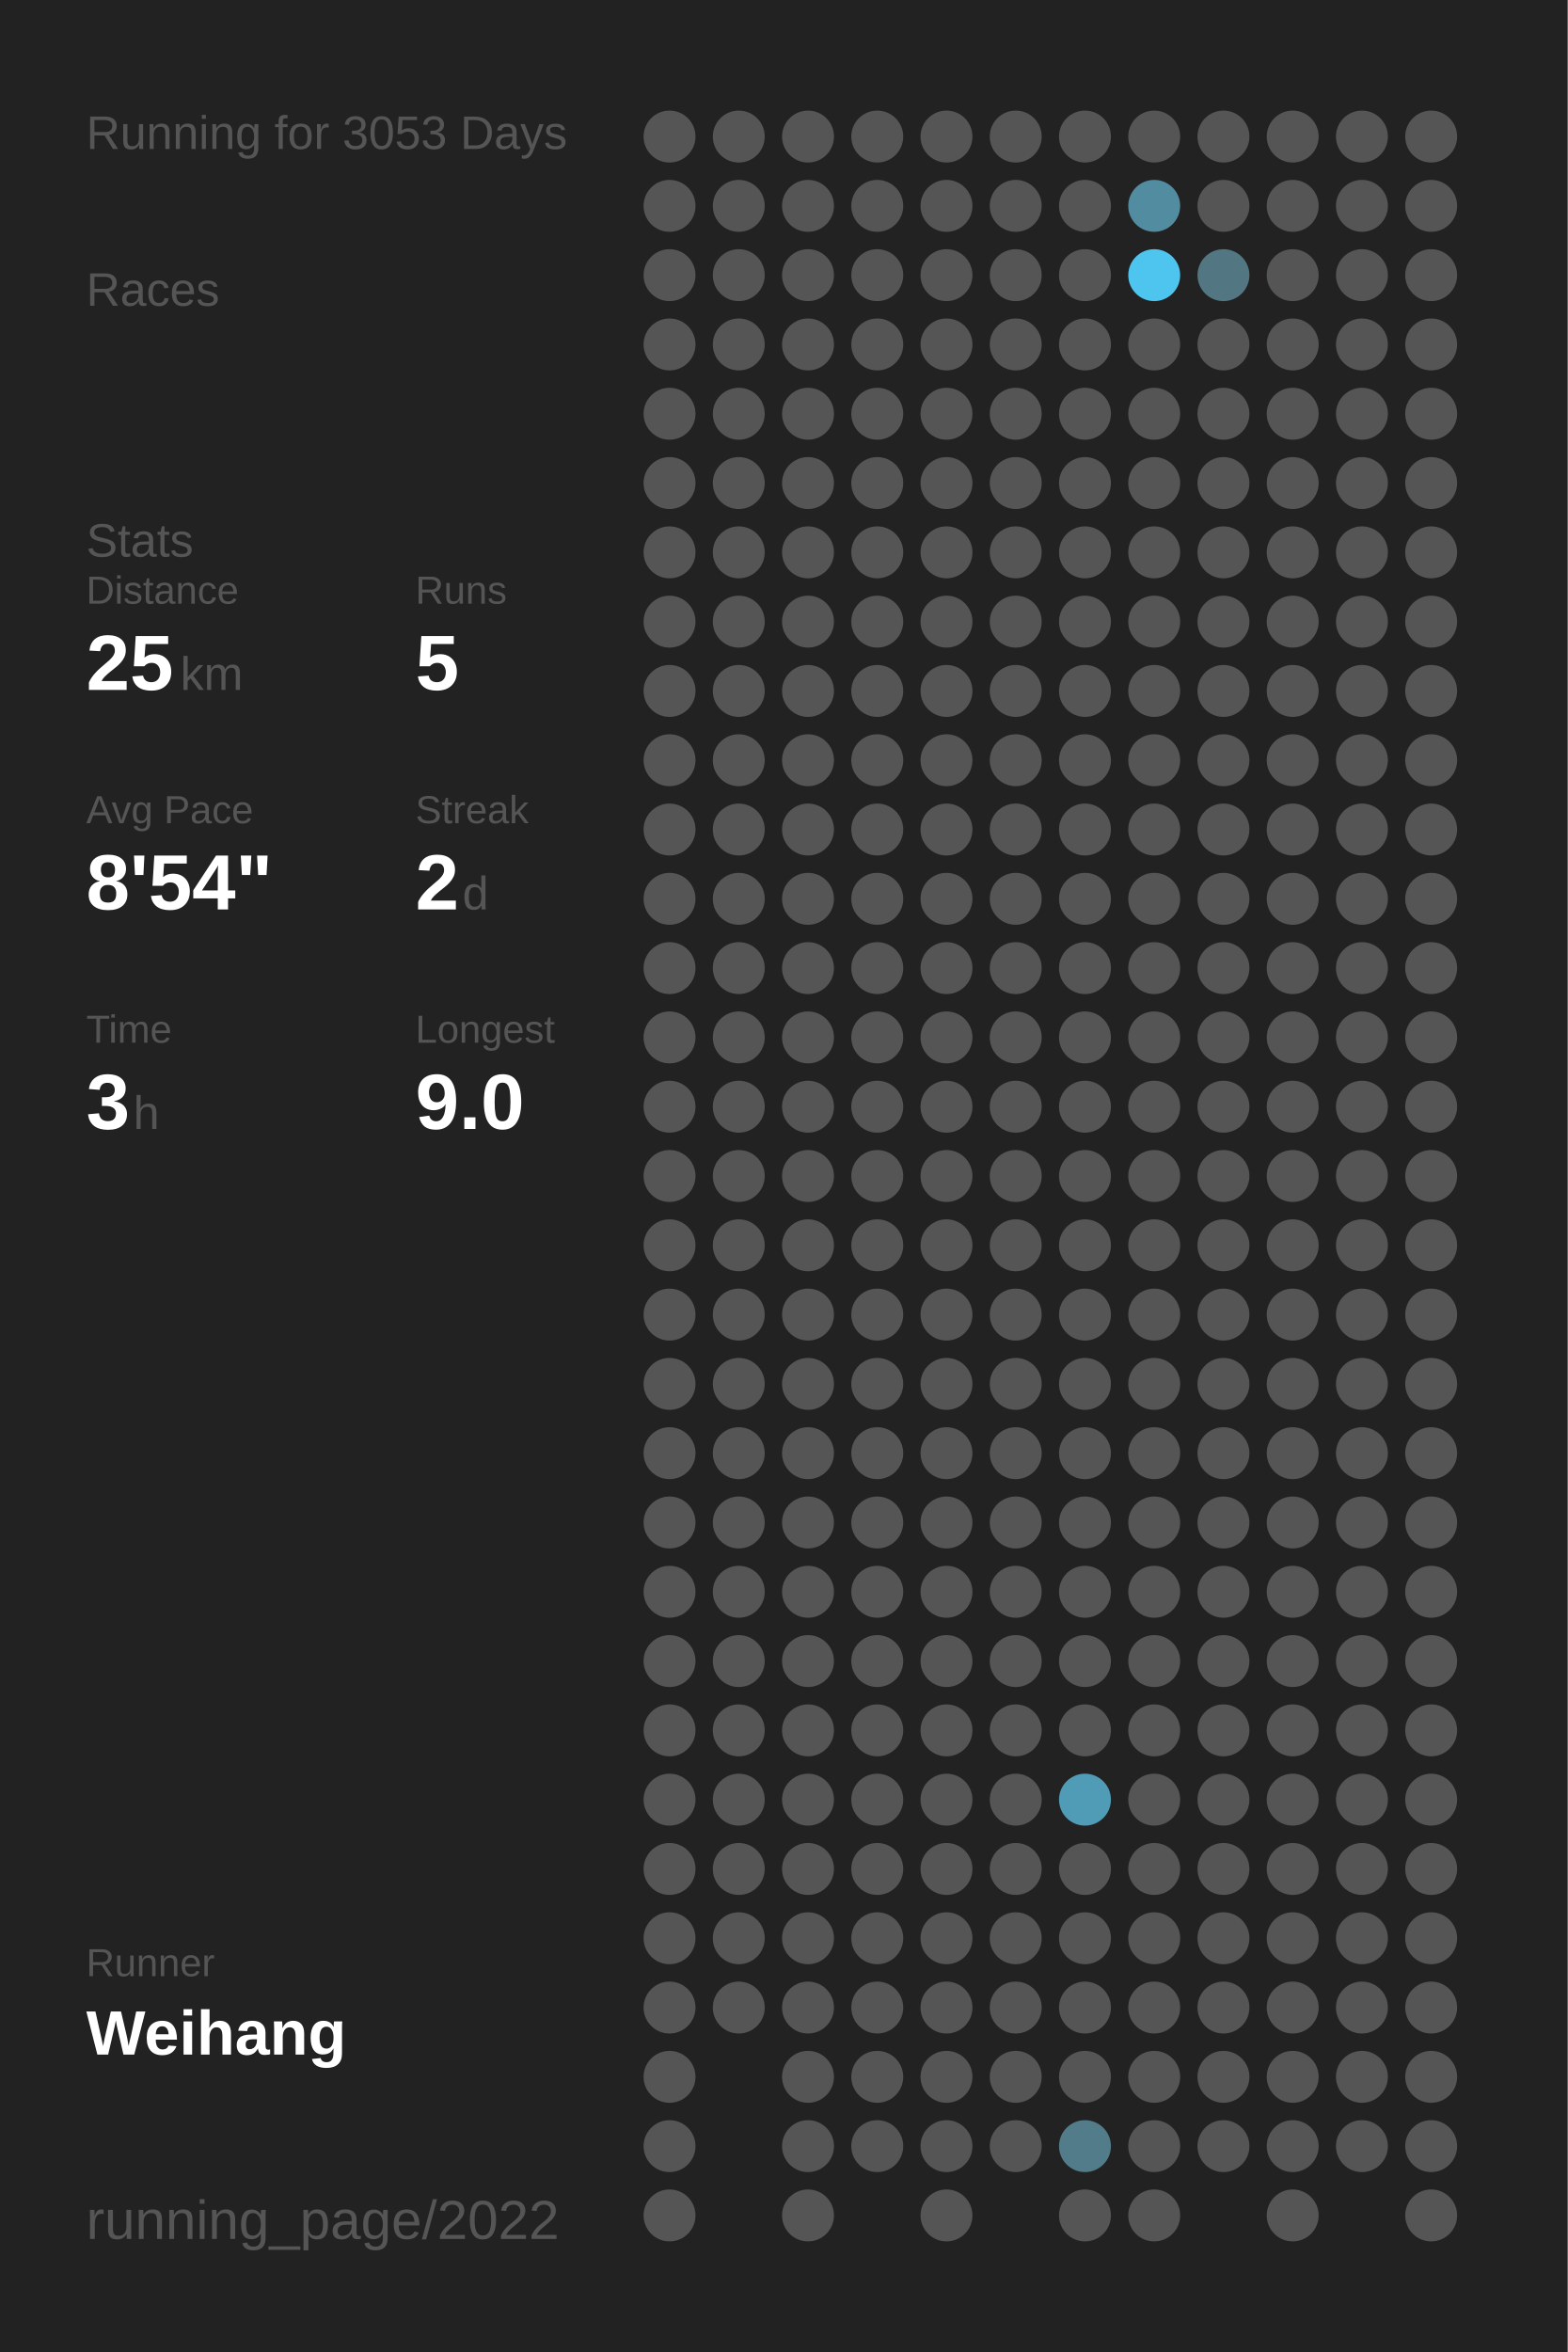
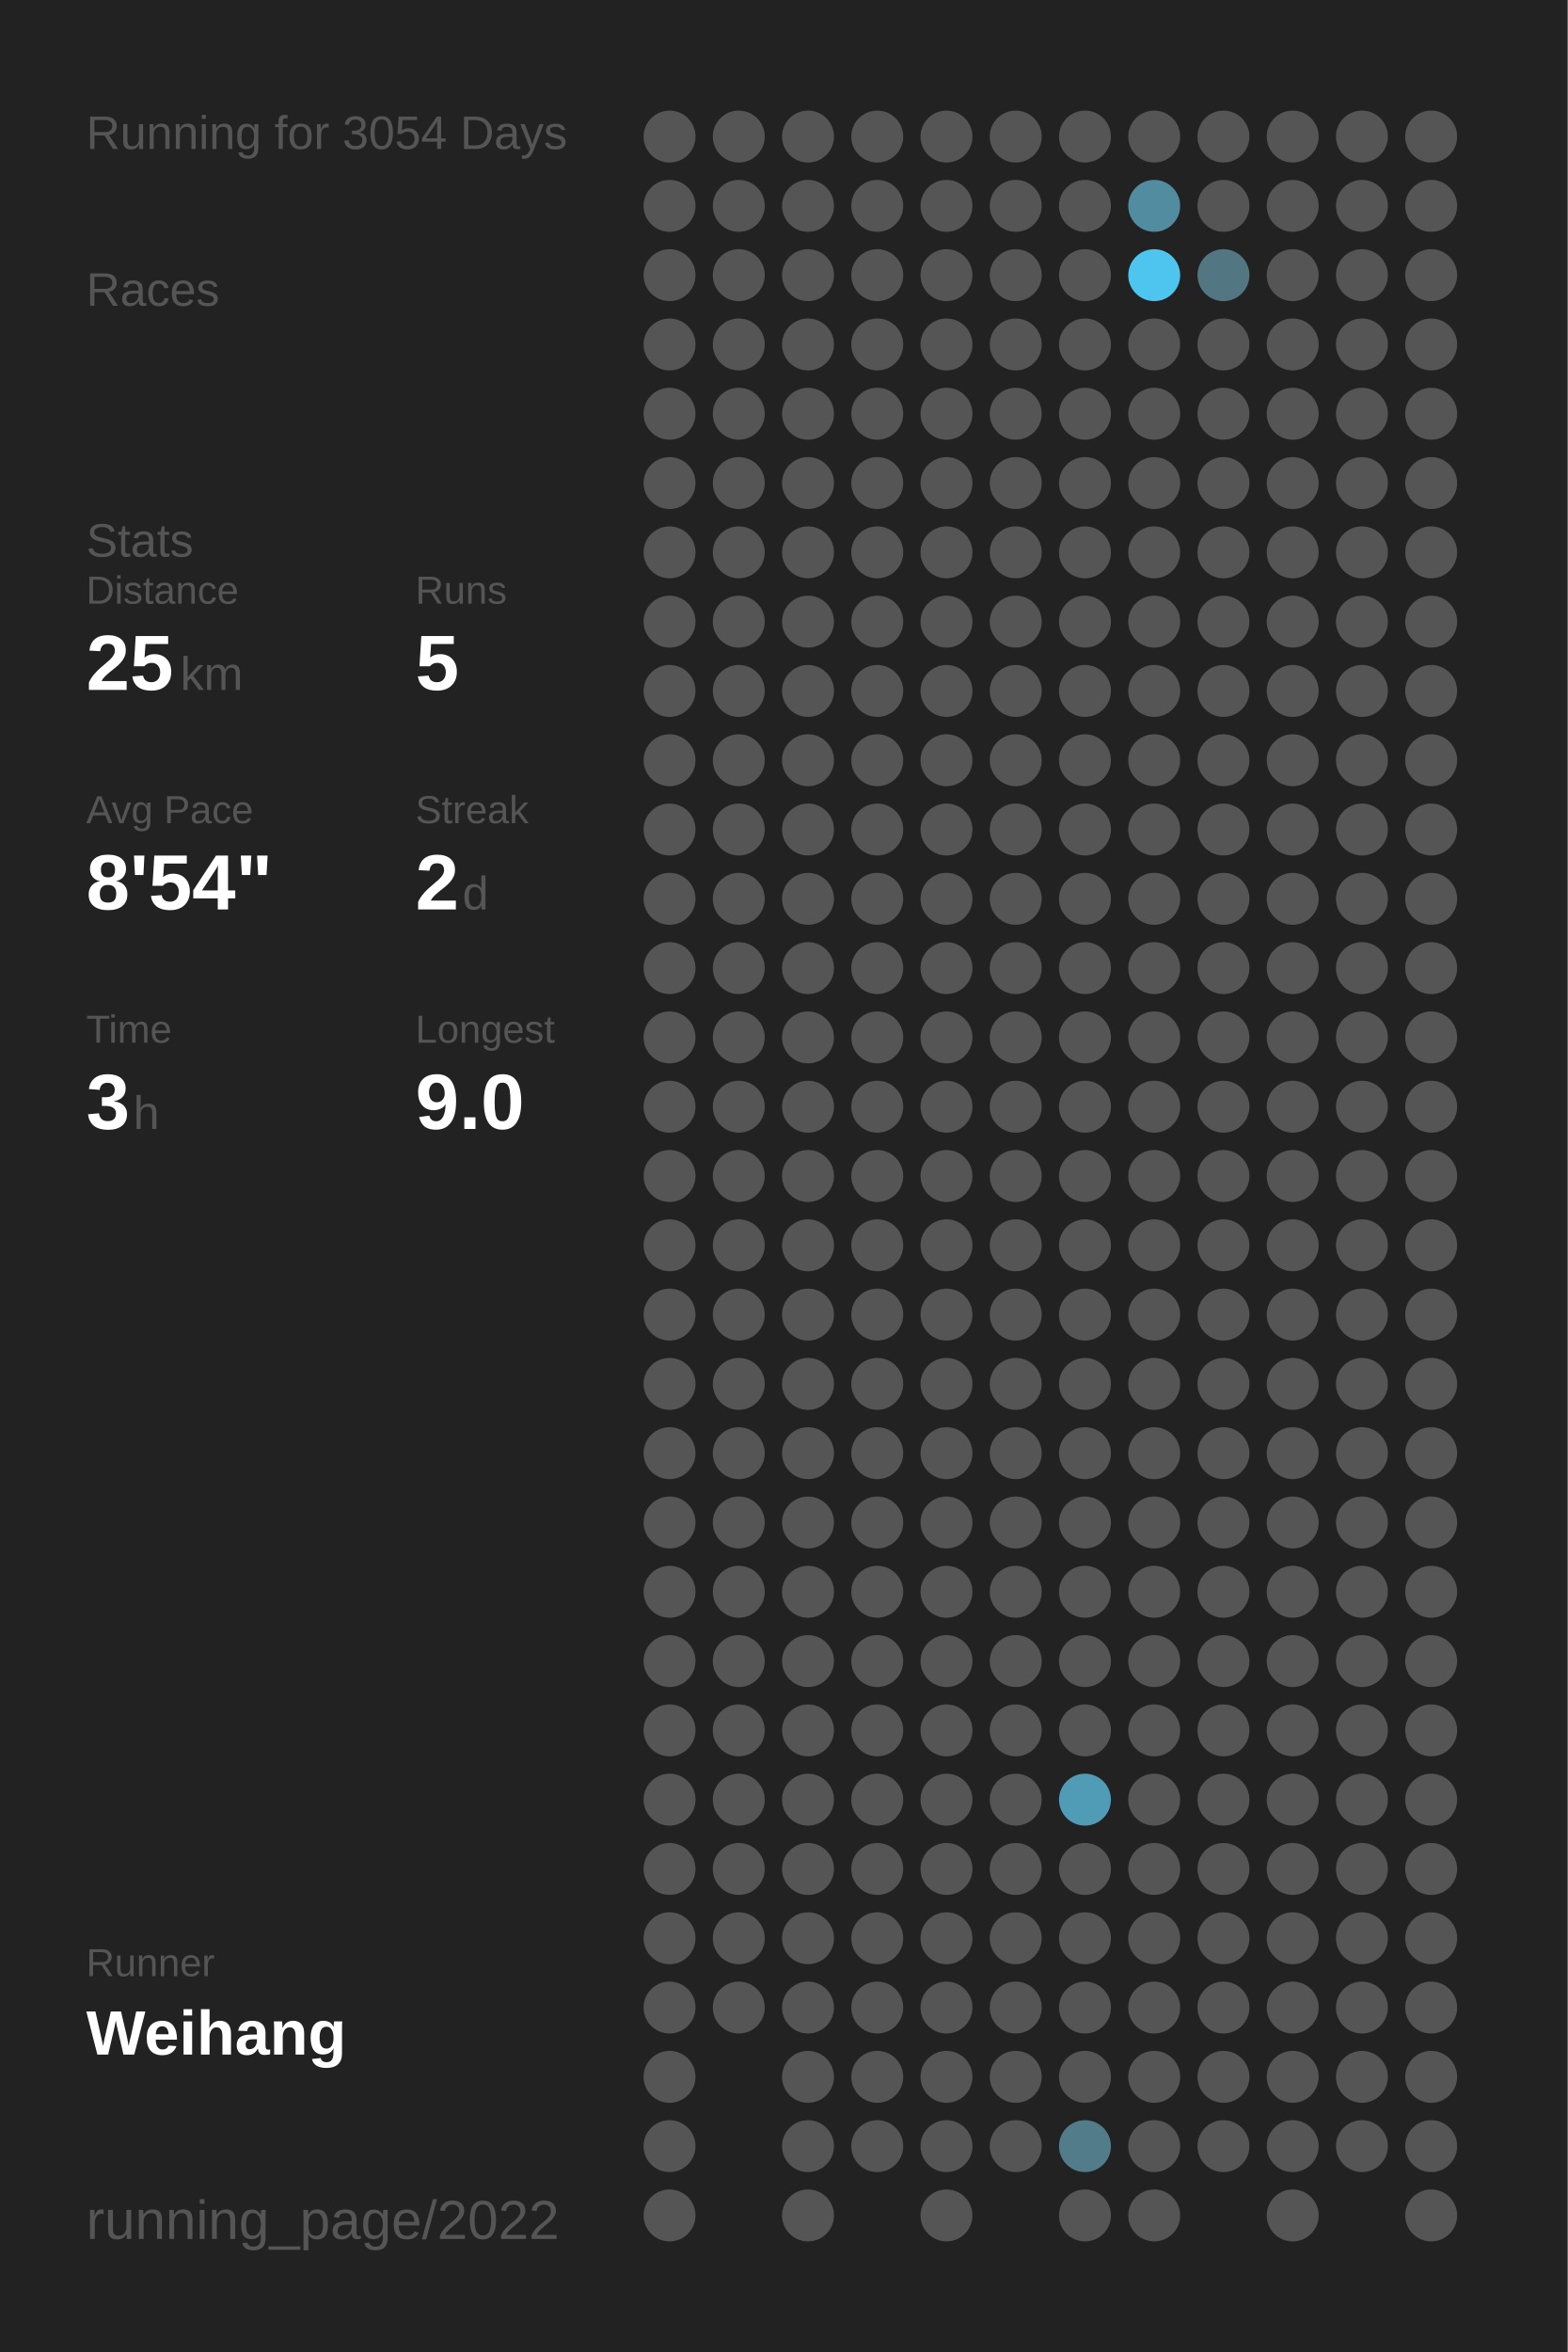
<svg xmlns="http://www.w3.org/2000/svg" baseProfile="full" height="300mm" version="1.1" viewBox="0,0,200,300" width="200mm">
  <defs />
  <rect fill="#222222" height="300" width="200" x="0" y="0" />
-   <text fill="#555555" style="font-size:6px; font-family:Arial;" x="11" y="19">Running for 3053 Days</text>
+   <text fill="#555555" style="font-size:6px; font-family:Arial;" x="11" y="19">Running for 3054 Days</text>
  <text fill="#555555" style="font-size:6px; font-family:Arial;" x="11" y="39">Races</text>
  <text fill="#555555" style="font-size:6px; font-family:Arial;" x="11" y="71">Stats</text>
  <text fill="#555555" style="font-size:5px; font-family:Arial;" x="11" y="77">Distance</text>
  <text fill="#FFFFFF" style="font-size:10px; font-family:Arial; font-weight:bold;" x="11" y="88">25</text>
  <text fill="#555555" style="font-size:6px; font-family:Arial;" x="23" y="88">km</text>
  <text fill="#555555" style="font-size:5px; font-family:Arial;" x="53" y="77">Runs</text>
  <text fill="#FFFFFF" style="font-size:10px; font-family:Arial; font-weight:bold;" x="53" y="88">5</text>
  <text fill="#555555" style="font-size:5px; font-family:Arial;" x="11" y="105">Avg Pace</text>
  <text fill="#FFFFFF" style="font-size:10px; font-family:Arial; font-weight:bold;" x="11" y="116">8'54"</text>
  <text fill="#555555" style="font-size:5px; font-family:Arial;" x="53" y="105">Streak</text>
  <text fill="#FFFFFF" style="font-size:10px; font-family:Arial; font-weight:bold;" x="53" y="116">2</text>
  <text fill="#555555" style="font-size:6px; font-family:Arial;" x="59" y="116">d</text>
  <text fill="#555555" style="font-size:5px; font-family:Arial;" x="11" y="133">Time</text>
  <text fill="#FFFFFF" style="font-size:10px; font-family:Arial; font-weight:bold;" x="11" y="144">3</text>
  <text fill="#555555" style="font-size:6px; font-family:Arial;" x="17" y="144">h</text>
  <text fill="#555555" style="font-size:5px; font-family:Arial;" x="53" y="133">Longest</text>
  <text fill="#FFFFFF" style="font-size:10px; font-family:Arial; font-weight:bold;" x="53" y="144">9.0</text>
  <text fill="#555555" style="font-size:5px; font-family:Arial;" x="11" y="252.065">Runner</text>
  <text fill="#FFFFFF" style="font-size:8px; font-family:Arial; font-weight:bold;" x="11" y="262.065">Weihang</text>
  <text fill="#555555" style="font-size:7px; font-family:Arial;" x="11" y="285.581">running_page/2022</text>
  <circle cx="85.417" cy="17.419" fill="#555555" r="3.312" />
  <circle cx="85.417" cy="26.258" fill="#555555" r="3.312" />
  <circle cx="85.417" cy="35.097" fill="#555555" r="3.312" />
  <circle cx="85.417" cy="43.935" fill="#555555" r="3.312" />
  <circle cx="85.417" cy="52.774" fill="#555555" r="3.312" />
  <circle cx="85.417" cy="61.613" fill="#555555" r="3.312" />
  <circle cx="85.417" cy="70.452" fill="#555555" r="3.312" />
  <circle cx="85.417" cy="79.29" fill="#555555" r="3.312" />
  <circle cx="85.417" cy="88.129" fill="#555555" r="3.312" />
  <circle cx="85.417" cy="96.968" fill="#555555" r="3.312" />
  <circle cx="85.417" cy="105.806" fill="#555555" r="3.312" />
  <circle cx="85.417" cy="114.645" fill="#555555" r="3.312" />
  <circle cx="85.417" cy="123.484" fill="#555555" r="3.312" />
  <circle cx="85.417" cy="132.323" fill="#555555" r="3.312" />
  <circle cx="85.417" cy="141.161" fill="#555555" r="3.312" />
  <circle cx="85.417" cy="150" fill="#555555" r="3.312" />
  <circle cx="85.417" cy="158.839" fill="#555555" r="3.312" />
  <circle cx="85.417" cy="167.677" fill="#555555" r="3.312" />
  <circle cx="85.417" cy="176.516" fill="#555555" r="3.312" />
  <circle cx="85.417" cy="185.355" fill="#555555" r="3.312" />
  <circle cx="85.417" cy="194.194" fill="#555555" r="3.312" />
  <circle cx="85.417" cy="203.032" fill="#555555" r="3.312" />
  <circle cx="85.417" cy="211.871" fill="#555555" r="3.312" />
  <circle cx="85.417" cy="220.71" fill="#555555" r="3.312" />
  <circle cx="85.417" cy="229.548" fill="#555555" r="3.312" />
  <circle cx="85.417" cy="238.387" fill="#555555" r="3.312" />
  <circle cx="85.417" cy="247.226" fill="#555555" r="3.312" />
  <circle cx="85.417" cy="256.065" fill="#555555" r="3.312" />
  <circle cx="85.417" cy="264.903" fill="#555555" r="3.312" />
  <circle cx="85.417" cy="273.742" fill="#555555" r="3.312" />
  <circle cx="85.417" cy="282.581" fill="#555555" r="3.312" />
  <circle cx="94.25" cy="17.419" fill="#555555" r="3.312" />
  <circle cx="94.25" cy="26.258" fill="#555555" r="3.312" />
  <circle cx="94.25" cy="35.097" fill="#555555" r="3.312" />
  <circle cx="94.25" cy="43.935" fill="#555555" r="3.312" />
  <circle cx="94.25" cy="52.774" fill="#555555" r="3.312" />
  <circle cx="94.25" cy="61.613" fill="#555555" r="3.312" />
  <circle cx="94.25" cy="70.452" fill="#555555" r="3.312" />
  <circle cx="94.25" cy="79.29" fill="#555555" r="3.312" />
  <circle cx="94.25" cy="88.129" fill="#555555" r="3.312" />
  <circle cx="94.25" cy="96.968" fill="#555555" r="3.312" />
  <circle cx="94.25" cy="105.806" fill="#555555" r="3.312" />
  <circle cx="94.25" cy="114.645" fill="#555555" r="3.312" />
  <circle cx="94.25" cy="123.484" fill="#555555" r="3.312" />
  <circle cx="94.25" cy="132.323" fill="#555555" r="3.312" />
  <circle cx="94.25" cy="141.161" fill="#555555" r="3.312" />
  <circle cx="94.25" cy="150" fill="#555555" r="3.312" />
  <circle cx="94.25" cy="158.839" fill="#555555" r="3.312" />
  <circle cx="94.25" cy="167.677" fill="#555555" r="3.312" />
  <circle cx="94.25" cy="176.516" fill="#555555" r="3.312" />
  <circle cx="94.25" cy="185.355" fill="#555555" r="3.312" />
  <circle cx="94.25" cy="194.194" fill="#555555" r="3.312" />
  <circle cx="94.25" cy="203.032" fill="#555555" r="3.312" />
  <circle cx="94.25" cy="211.871" fill="#555555" r="3.312" />
  <circle cx="94.25" cy="220.71" fill="#555555" r="3.312" />
  <circle cx="94.25" cy="229.548" fill="#555555" r="3.312" />
  <circle cx="94.25" cy="238.387" fill="#555555" r="3.312" />
  <circle cx="94.25" cy="247.226" fill="#555555" r="3.312" />
  <circle cx="94.25" cy="256.065" fill="#555555" r="3.312" />
  <circle cx="103.083" cy="17.419" fill="#555555" r="3.312" />
  <circle cx="103.083" cy="26.258" fill="#555555" r="3.312" />
  <circle cx="103.083" cy="35.097" fill="#555555" r="3.312" />
  <circle cx="103.083" cy="43.935" fill="#555555" r="3.312" />
  <circle cx="103.083" cy="52.774" fill="#555555" r="3.312" />
  <circle cx="103.083" cy="61.613" fill="#555555" r="3.312" />
  <circle cx="103.083" cy="70.452" fill="#555555" r="3.312" />
  <circle cx="103.083" cy="79.29" fill="#555555" r="3.312" />
  <circle cx="103.083" cy="88.129" fill="#555555" r="3.312" />
  <circle cx="103.083" cy="96.968" fill="#555555" r="3.312" />
  <circle cx="103.083" cy="105.806" fill="#555555" r="3.312" />
  <circle cx="103.083" cy="114.645" fill="#555555" r="3.312" />
  <circle cx="103.083" cy="123.484" fill="#555555" r="3.312" />
  <circle cx="103.083" cy="132.323" fill="#555555" r="3.312" />
  <circle cx="103.083" cy="141.161" fill="#555555" r="3.312" />
  <circle cx="103.083" cy="150" fill="#555555" r="3.312" />
  <circle cx="103.083" cy="158.839" fill="#555555" r="3.312" />
  <circle cx="103.083" cy="167.677" fill="#555555" r="3.312" />
  <circle cx="103.083" cy="176.516" fill="#555555" r="3.312" />
  <circle cx="103.083" cy="185.355" fill="#555555" r="3.312" />
  <circle cx="103.083" cy="194.194" fill="#555555" r="3.312" />
  <circle cx="103.083" cy="203.032" fill="#555555" r="3.312" />
  <circle cx="103.083" cy="211.871" fill="#555555" r="3.312" />
  <circle cx="103.083" cy="220.71" fill="#555555" r="3.312" />
  <circle cx="103.083" cy="229.548" fill="#555555" r="3.312" />
  <circle cx="103.083" cy="238.387" fill="#555555" r="3.312" />
  <circle cx="103.083" cy="247.226" fill="#555555" r="3.312" />
  <circle cx="103.083" cy="256.065" fill="#555555" r="3.312" />
  <circle cx="103.083" cy="264.903" fill="#555555" r="3.312" />
  <circle cx="103.083" cy="273.742" fill="#555555" r="3.312" />
  <circle cx="103.083" cy="282.581" fill="#555555" r="3.312" />
  <circle cx="111.917" cy="17.419" fill="#555555" r="3.312" />
  <circle cx="111.917" cy="26.258" fill="#555555" r="3.312" />
  <circle cx="111.917" cy="35.097" fill="#555555" r="3.312" />
  <circle cx="111.917" cy="43.935" fill="#555555" r="3.312" />
  <circle cx="111.917" cy="52.774" fill="#555555" r="3.312" />
  <circle cx="111.917" cy="61.613" fill="#555555" r="3.312" />
  <circle cx="111.917" cy="70.452" fill="#555555" r="3.312" />
  <circle cx="111.917" cy="79.29" fill="#555555" r="3.312" />
  <circle cx="111.917" cy="88.129" fill="#555555" r="3.312" />
  <circle cx="111.917" cy="96.968" fill="#555555" r="3.312" />
  <circle cx="111.917" cy="105.806" fill="#555555" r="3.312" />
  <circle cx="111.917" cy="114.645" fill="#555555" r="3.312" />
  <circle cx="111.917" cy="123.484" fill="#555555" r="3.312" />
  <circle cx="111.917" cy="132.323" fill="#555555" r="3.312" />
  <circle cx="111.917" cy="141.161" fill="#555555" r="3.312" />
  <circle cx="111.917" cy="150" fill="#555555" r="3.312" />
  <circle cx="111.917" cy="158.839" fill="#555555" r="3.312" />
  <circle cx="111.917" cy="167.677" fill="#555555" r="3.312" />
  <circle cx="111.917" cy="176.516" fill="#555555" r="3.312" />
  <circle cx="111.917" cy="185.355" fill="#555555" r="3.312" />
  <circle cx="111.917" cy="194.194" fill="#555555" r="3.312" />
  <circle cx="111.917" cy="203.032" fill="#555555" r="3.312" />
  <circle cx="111.917" cy="211.871" fill="#555555" r="3.312" />
  <circle cx="111.917" cy="220.71" fill="#555555" r="3.312" />
  <circle cx="111.917" cy="229.548" fill="#555555" r="3.312" />
  <circle cx="111.917" cy="238.387" fill="#555555" r="3.312" />
  <circle cx="111.917" cy="247.226" fill="#555555" r="3.312" />
  <circle cx="111.917" cy="256.065" fill="#555555" r="3.312" />
  <circle cx="111.917" cy="264.903" fill="#555555" r="3.312" />
  <circle cx="111.917" cy="273.742" fill="#555555" r="3.312" />
  <circle cx="120.75" cy="17.419" fill="#555555" r="3.312" />
  <circle cx="120.75" cy="26.258" fill="#555555" r="3.312" />
  <circle cx="120.75" cy="35.097" fill="#555555" r="3.312" />
  <circle cx="120.75" cy="43.935" fill="#555555" r="3.312" />
  <circle cx="120.75" cy="52.774" fill="#555555" r="3.312" />
  <circle cx="120.75" cy="61.613" fill="#555555" r="3.312" />
  <circle cx="120.75" cy="70.452" fill="#555555" r="3.312" />
  <circle cx="120.75" cy="79.29" fill="#555555" r="3.312" />
  <circle cx="120.75" cy="88.129" fill="#555555" r="3.312" />
  <circle cx="120.75" cy="96.968" fill="#555555" r="3.312" />
  <circle cx="120.75" cy="105.806" fill="#555555" r="3.312" />
  <circle cx="120.75" cy="114.645" fill="#555555" r="3.312" />
  <circle cx="120.75" cy="123.484" fill="#555555" r="3.312" />
  <circle cx="120.75" cy="132.323" fill="#555555" r="3.312" />
  <circle cx="120.75" cy="141.161" fill="#555555" r="3.312" />
  <circle cx="120.75" cy="150" fill="#555555" r="3.312" />
  <circle cx="120.75" cy="158.839" fill="#555555" r="3.312" />
  <circle cx="120.75" cy="167.677" fill="#555555" r="3.312" />
  <circle cx="120.75" cy="176.516" fill="#555555" r="3.312" />
  <circle cx="120.75" cy="185.355" fill="#555555" r="3.312" />
  <circle cx="120.75" cy="194.194" fill="#555555" r="3.312" />
  <circle cx="120.75" cy="203.032" fill="#555555" r="3.312" />
  <circle cx="120.75" cy="211.871" fill="#555555" r="3.312" />
  <circle cx="120.75" cy="220.71" fill="#555555" r="3.312" />
  <circle cx="120.75" cy="229.548" fill="#555555" r="3.312" />
  <circle cx="120.75" cy="238.387" fill="#555555" r="3.312" />
  <circle cx="120.75" cy="247.226" fill="#555555" r="3.312" />
  <circle cx="120.75" cy="256.065" fill="#555555" r="3.312" />
  <circle cx="120.75" cy="264.903" fill="#555555" r="3.312" />
  <circle cx="120.75" cy="273.742" fill="#555555" r="3.312" />
  <circle cx="120.75" cy="282.581" fill="#555555" r="3.312" />
  <circle cx="129.583" cy="17.419" fill="#555555" r="3.312" />
  <circle cx="129.583" cy="26.258" fill="#555555" r="3.312" />
  <circle cx="129.583" cy="35.097" fill="#555555" r="3.312" />
  <circle cx="129.583" cy="43.935" fill="#555555" r="3.312" />
  <circle cx="129.583" cy="52.774" fill="#555555" r="3.312" />
  <circle cx="129.583" cy="61.613" fill="#555555" r="3.312" />
  <circle cx="129.583" cy="70.452" fill="#555555" r="3.312" />
  <circle cx="129.583" cy="79.29" fill="#555555" r="3.312" />
  <circle cx="129.583" cy="88.129" fill="#555555" r="3.312" />
  <circle cx="129.583" cy="96.968" fill="#555555" r="3.312" />
  <circle cx="129.583" cy="105.806" fill="#555555" r="3.312" />
  <circle cx="129.583" cy="114.645" fill="#555555" r="3.312" />
  <circle cx="129.583" cy="123.484" fill="#555555" r="3.312" />
  <circle cx="129.583" cy="132.323" fill="#555555" r="3.312" />
  <circle cx="129.583" cy="141.161" fill="#555555" r="3.312" />
  <circle cx="129.583" cy="150" fill="#555555" r="3.312" />
  <circle cx="129.583" cy="158.839" fill="#555555" r="3.312" />
  <circle cx="129.583" cy="167.677" fill="#555555" r="3.312" />
  <circle cx="129.583" cy="176.516" fill="#555555" r="3.312" />
  <circle cx="129.583" cy="185.355" fill="#555555" r="3.312" />
  <circle cx="129.583" cy="194.194" fill="#555555" r="3.312" />
  <circle cx="129.583" cy="203.032" fill="#555555" r="3.312" />
  <circle cx="129.583" cy="211.871" fill="#555555" r="3.312" />
  <circle cx="129.583" cy="220.71" fill="#555555" r="3.312" />
  <circle cx="129.583" cy="229.548" fill="#555555" r="3.312" />
  <circle cx="129.583" cy="238.387" fill="#555555" r="3.312" />
  <circle cx="129.583" cy="247.226" fill="#555555" r="3.312" />
  <circle cx="129.583" cy="256.065" fill="#555555" r="3.312" />
  <circle cx="129.583" cy="264.903" fill="#555555" r="3.312" />
  <circle cx="129.583" cy="273.742" fill="#555555" r="3.312" />
  <circle cx="138.417" cy="17.419" fill="#555555" r="3.312" />
  <circle cx="138.417" cy="26.258" fill="#555555" r="3.312" />
  <circle cx="138.417" cy="35.097" fill="#555555" r="3.312" />
  <circle cx="138.417" cy="43.935" fill="#555555" r="3.312" />
  <circle cx="138.417" cy="52.774" fill="#555555" r="3.312" />
  <circle cx="138.417" cy="61.613" fill="#555555" r="3.312" />
  <circle cx="138.417" cy="70.452" fill="#555555" r="3.312" />
  <circle cx="138.417" cy="79.29" fill="#555555" r="3.312" />
  <circle cx="138.417" cy="88.129" fill="#555555" r="3.312" />
  <circle cx="138.417" cy="96.968" fill="#555555" r="3.312" />
  <circle cx="138.417" cy="105.806" fill="#555555" r="3.312" />
  <circle cx="138.417" cy="114.645" fill="#555555" r="3.312" />
  <circle cx="138.417" cy="123.484" fill="#555555" r="3.312" />
  <circle cx="138.417" cy="132.323" fill="#555555" r="3.312" />
  <circle cx="138.417" cy="141.161" fill="#555555" r="3.312" />
  <circle cx="138.417" cy="150" fill="#555555" r="3.312" />
  <circle cx="138.417" cy="158.839" fill="#555555" r="3.312" />
  <circle cx="138.417" cy="167.677" fill="#555555" r="3.312" />
  <circle cx="138.417" cy="176.516" fill="#555555" r="3.312" />
  <circle cx="138.417" cy="185.355" fill="#555555" r="3.312" />
  <circle cx="138.417" cy="194.194" fill="#555555" r="3.312" />
  <circle cx="138.417" cy="203.032" fill="#555555" r="3.312" />
  <circle cx="138.417" cy="211.871" fill="#555555" r="3.312" />
  <circle cx="138.417" cy="220.71" fill="#555555" r="3.312" />
  <circle cx="138.417" cy="229.548" fill="#509cb6" r="3.312" />
  <circle cx="138.417" cy="238.387" fill="#555555" r="3.312" />
  <circle cx="138.417" cy="247.226" fill="#555555" r="3.312" />
  <circle cx="138.417" cy="256.065" fill="#555555" r="3.312" />
  <circle cx="138.417" cy="264.903" fill="#555555" r="3.312" />
  <circle cx="138.417" cy="273.742" fill="#527c8a" r="3.312" />
  <circle cx="138.417" cy="282.581" fill="#555555" r="3.312" />
  <circle cx="147.25" cy="17.419" fill="#555555" r="3.312" />
  <circle cx="147.25" cy="26.258" fill="#518ca0" r="3.312" />
  <circle cx="147.25" cy="35.097" fill="#4dc5ee" r="3.312" />
  <circle cx="147.25" cy="43.935" fill="#555555" r="3.312" />
  <circle cx="147.25" cy="52.774" fill="#555555" r="3.312" />
  <circle cx="147.25" cy="61.613" fill="#555555" r="3.312" />
  <circle cx="147.25" cy="70.452" fill="#555555" r="3.312" />
  <circle cx="147.25" cy="79.29" fill="#555555" r="3.312" />
  <circle cx="147.25" cy="88.129" fill="#555555" r="3.312" />
  <circle cx="147.25" cy="96.968" fill="#555555" r="3.312" />
  <circle cx="147.25" cy="105.806" fill="#555555" r="3.312" />
  <circle cx="147.25" cy="114.645" fill="#555555" r="3.312" />
  <circle cx="147.25" cy="123.484" fill="#555555" r="3.312" />
  <circle cx="147.25" cy="132.323" fill="#555555" r="3.312" />
  <circle cx="147.25" cy="141.161" fill="#555555" r="3.312" />
  <circle cx="147.25" cy="150" fill="#555555" r="3.312" />
  <circle cx="147.25" cy="158.839" fill="#555555" r="3.312" />
  <circle cx="147.25" cy="167.677" fill="#555555" r="3.312" />
  <circle cx="147.25" cy="176.516" fill="#555555" r="3.312" />
  <circle cx="147.25" cy="185.355" fill="#555555" r="3.312" />
  <circle cx="147.25" cy="194.194" fill="#555555" r="3.312" />
  <circle cx="147.25" cy="203.032" fill="#555555" r="3.312" />
  <circle cx="147.25" cy="211.871" fill="#555555" r="3.312" />
  <circle cx="147.25" cy="220.71" fill="#555555" r="3.312" />
  <circle cx="147.25" cy="229.548" fill="#555555" r="3.312" />
  <circle cx="147.25" cy="238.387" fill="#555555" r="3.312" />
  <circle cx="147.25" cy="247.226" fill="#555555" r="3.312" />
  <circle cx="147.25" cy="256.065" fill="#555555" r="3.312" />
  <circle cx="147.25" cy="264.903" fill="#555555" r="3.312" />
  <circle cx="147.25" cy="273.742" fill="#555555" r="3.312" />
  <circle cx="147.25" cy="282.581" fill="#555555" r="3.312" />
  <circle cx="156.083" cy="17.419" fill="#555555" r="3.312" />
  <circle cx="156.083" cy="26.258" fill="#555555" r="3.312" />
  <circle cx="156.083" cy="35.097" fill="#527783" r="3.312" />
  <circle cx="156.083" cy="43.935" fill="#555555" r="3.312" />
  <circle cx="156.083" cy="52.774" fill="#555555" r="3.312" />
  <circle cx="156.083" cy="61.613" fill="#555555" r="3.312" />
  <circle cx="156.083" cy="70.452" fill="#555555" r="3.312" />
  <circle cx="156.083" cy="79.29" fill="#555555" r="3.312" />
  <circle cx="156.083" cy="88.129" fill="#555555" r="3.312" />
  <circle cx="156.083" cy="96.968" fill="#555555" r="3.312" />
  <circle cx="156.083" cy="105.806" fill="#555555" r="3.312" />
  <circle cx="156.083" cy="114.645" fill="#555555" r="3.312" />
  <circle cx="156.083" cy="123.484" fill="#555555" r="3.312" />
  <circle cx="156.083" cy="132.323" fill="#555555" r="3.312" />
  <circle cx="156.083" cy="141.161" fill="#555555" r="3.312" />
  <circle cx="156.083" cy="150" fill="#555555" r="3.312" />
  <circle cx="156.083" cy="158.839" fill="#555555" r="3.312" />
  <circle cx="156.083" cy="167.677" fill="#555555" r="3.312" />
  <circle cx="156.083" cy="176.516" fill="#555555" r="3.312" />
  <circle cx="156.083" cy="185.355" fill="#555555" r="3.312" />
  <circle cx="156.083" cy="194.194" fill="#555555" r="3.312" />
  <circle cx="156.083" cy="203.032" fill="#555555" r="3.312" />
  <circle cx="156.083" cy="211.871" fill="#555555" r="3.312" />
  <circle cx="156.083" cy="220.71" fill="#555555" r="3.312" />
  <circle cx="156.083" cy="229.548" fill="#555555" r="3.312" />
  <circle cx="156.083" cy="238.387" fill="#555555" r="3.312" />
  <circle cx="156.083" cy="247.226" fill="#555555" r="3.312" />
  <circle cx="156.083" cy="256.065" fill="#555555" r="3.312" />
  <circle cx="156.083" cy="264.903" fill="#555555" r="3.312" />
  <circle cx="156.083" cy="273.742" fill="#555555" r="3.312" />
  <circle cx="164.917" cy="17.419" fill="#555555" r="3.312" />
  <circle cx="164.917" cy="26.258" fill="#555555" r="3.312" />
  <circle cx="164.917" cy="35.097" fill="#555555" r="3.312" />
  <circle cx="164.917" cy="43.935" fill="#555555" r="3.312" />
  <circle cx="164.917" cy="52.774" fill="#555555" r="3.312" />
  <circle cx="164.917" cy="61.613" fill="#555555" r="3.312" />
  <circle cx="164.917" cy="70.452" fill="#555555" r="3.312" />
  <circle cx="164.917" cy="79.29" fill="#555555" r="3.312" />
  <circle cx="164.917" cy="88.129" fill="#555555" r="3.312" />
  <circle cx="164.917" cy="96.968" fill="#555555" r="3.312" />
  <circle cx="164.917" cy="105.806" fill="#555555" r="3.312" />
  <circle cx="164.917" cy="114.645" fill="#555555" r="3.312" />
  <circle cx="164.917" cy="123.484" fill="#555555" r="3.312" />
  <circle cx="164.917" cy="132.323" fill="#555555" r="3.312" />
  <circle cx="164.917" cy="141.161" fill="#555555" r="3.312" />
  <circle cx="164.917" cy="150" fill="#555555" r="3.312" />
  <circle cx="164.917" cy="158.839" fill="#555555" r="3.312" />
  <circle cx="164.917" cy="167.677" fill="#555555" r="3.312" />
  <circle cx="164.917" cy="176.516" fill="#555555" r="3.312" />
  <circle cx="164.917" cy="185.355" fill="#555555" r="3.312" />
  <circle cx="164.917" cy="194.194" fill="#555555" r="3.312" />
  <circle cx="164.917" cy="203.032" fill="#555555" r="3.312" />
  <circle cx="164.917" cy="211.871" fill="#555555" r="3.312" />
  <circle cx="164.917" cy="220.71" fill="#555555" r="3.312" />
  <circle cx="164.917" cy="229.548" fill="#555555" r="3.312" />
  <circle cx="164.917" cy="238.387" fill="#555555" r="3.312" />
  <circle cx="164.917" cy="247.226" fill="#555555" r="3.312" />
  <circle cx="164.917" cy="256.065" fill="#555555" r="3.312" />
  <circle cx="164.917" cy="264.903" fill="#555555" r="3.312" />
  <circle cx="164.917" cy="273.742" fill="#555555" r="3.312" />
  <circle cx="164.917" cy="282.581" fill="#555555" r="3.312" />
  <circle cx="173.75" cy="17.419" fill="#555555" r="3.312" />
  <circle cx="173.75" cy="26.258" fill="#555555" r="3.312" />
  <circle cx="173.75" cy="35.097" fill="#555555" r="3.312" />
  <circle cx="173.75" cy="43.935" fill="#555555" r="3.312" />
  <circle cx="173.75" cy="52.774" fill="#555555" r="3.312" />
  <circle cx="173.75" cy="61.613" fill="#555555" r="3.312" />
  <circle cx="173.75" cy="70.452" fill="#555555" r="3.312" />
  <circle cx="173.75" cy="79.29" fill="#555555" r="3.312" />
  <circle cx="173.75" cy="88.129" fill="#555555" r="3.312" />
  <circle cx="173.75" cy="96.968" fill="#555555" r="3.312" />
  <circle cx="173.75" cy="105.806" fill="#555555" r="3.312" />
  <circle cx="173.75" cy="114.645" fill="#555555" r="3.312" />
  <circle cx="173.75" cy="123.484" fill="#555555" r="3.312" />
  <circle cx="173.75" cy="132.323" fill="#555555" r="3.312" />
  <circle cx="173.75" cy="141.161" fill="#555555" r="3.312" />
  <circle cx="173.75" cy="150" fill="#555555" r="3.312" />
  <circle cx="173.75" cy="158.839" fill="#555555" r="3.312" />
  <circle cx="173.75" cy="167.677" fill="#555555" r="3.312" />
  <circle cx="173.75" cy="176.516" fill="#555555" r="3.312" />
  <circle cx="173.75" cy="185.355" fill="#555555" r="3.312" />
  <circle cx="173.75" cy="194.194" fill="#555555" r="3.312" />
  <circle cx="173.75" cy="203.032" fill="#555555" r="3.312" />
  <circle cx="173.75" cy="211.871" fill="#555555" r="3.312" />
  <circle cx="173.75" cy="220.71" fill="#555555" r="3.312" />
  <circle cx="173.75" cy="229.548" fill="#555555" r="3.312" />
  <circle cx="173.75" cy="238.387" fill="#555555" r="3.312" />
  <circle cx="173.75" cy="247.226" fill="#555555" r="3.312" />
  <circle cx="173.75" cy="256.065" fill="#555555" r="3.312" />
  <circle cx="173.75" cy="264.903" fill="#555555" r="3.312" />
  <circle cx="173.75" cy="273.742" fill="#555555" r="3.312" />
  <circle cx="182.583" cy="17.419" fill="#555555" r="3.312" />
  <circle cx="182.583" cy="26.258" fill="#555555" r="3.312" />
  <circle cx="182.583" cy="35.097" fill="#555555" r="3.312" />
  <circle cx="182.583" cy="43.935" fill="#555555" r="3.312" />
  <circle cx="182.583" cy="52.774" fill="#555555" r="3.312" />
  <circle cx="182.583" cy="61.613" fill="#555555" r="3.312" />
  <circle cx="182.583" cy="70.452" fill="#555555" r="3.312" />
  <circle cx="182.583" cy="79.29" fill="#555555" r="3.312" />
  <circle cx="182.583" cy="88.129" fill="#555555" r="3.312" />
  <circle cx="182.583" cy="96.968" fill="#555555" r="3.312" />
  <circle cx="182.583" cy="105.806" fill="#555555" r="3.312" />
  <circle cx="182.583" cy="114.645" fill="#555555" r="3.312" />
  <circle cx="182.583" cy="123.484" fill="#555555" r="3.312" />
  <circle cx="182.583" cy="132.323" fill="#555555" r="3.312" />
  <circle cx="182.583" cy="141.161" fill="#555555" r="3.312" />
  <circle cx="182.583" cy="150" fill="#555555" r="3.312" />
  <circle cx="182.583" cy="158.839" fill="#555555" r="3.312" />
  <circle cx="182.583" cy="167.677" fill="#555555" r="3.312" />
  <circle cx="182.583" cy="176.516" fill="#555555" r="3.312" />
  <circle cx="182.583" cy="185.355" fill="#555555" r="3.312" />
  <circle cx="182.583" cy="194.194" fill="#555555" r="3.312" />
  <circle cx="182.583" cy="203.032" fill="#555555" r="3.312" />
  <circle cx="182.583" cy="211.871" fill="#555555" r="3.312" />
  <circle cx="182.583" cy="220.71" fill="#555555" r="3.312" />
  <circle cx="182.583" cy="229.548" fill="#555555" r="3.312" />
  <circle cx="182.583" cy="238.387" fill="#555555" r="3.312" />
  <circle cx="182.583" cy="247.226" fill="#555555" r="3.312" />
  <circle cx="182.583" cy="256.065" fill="#555555" r="3.312" />
  <circle cx="182.583" cy="264.903" fill="#555555" r="3.312" />
  <circle cx="182.583" cy="273.742" fill="#555555" r="3.312" />
  <circle cx="182.583" cy="282.581" fill="#555555" r="3.312" />
</svg>
